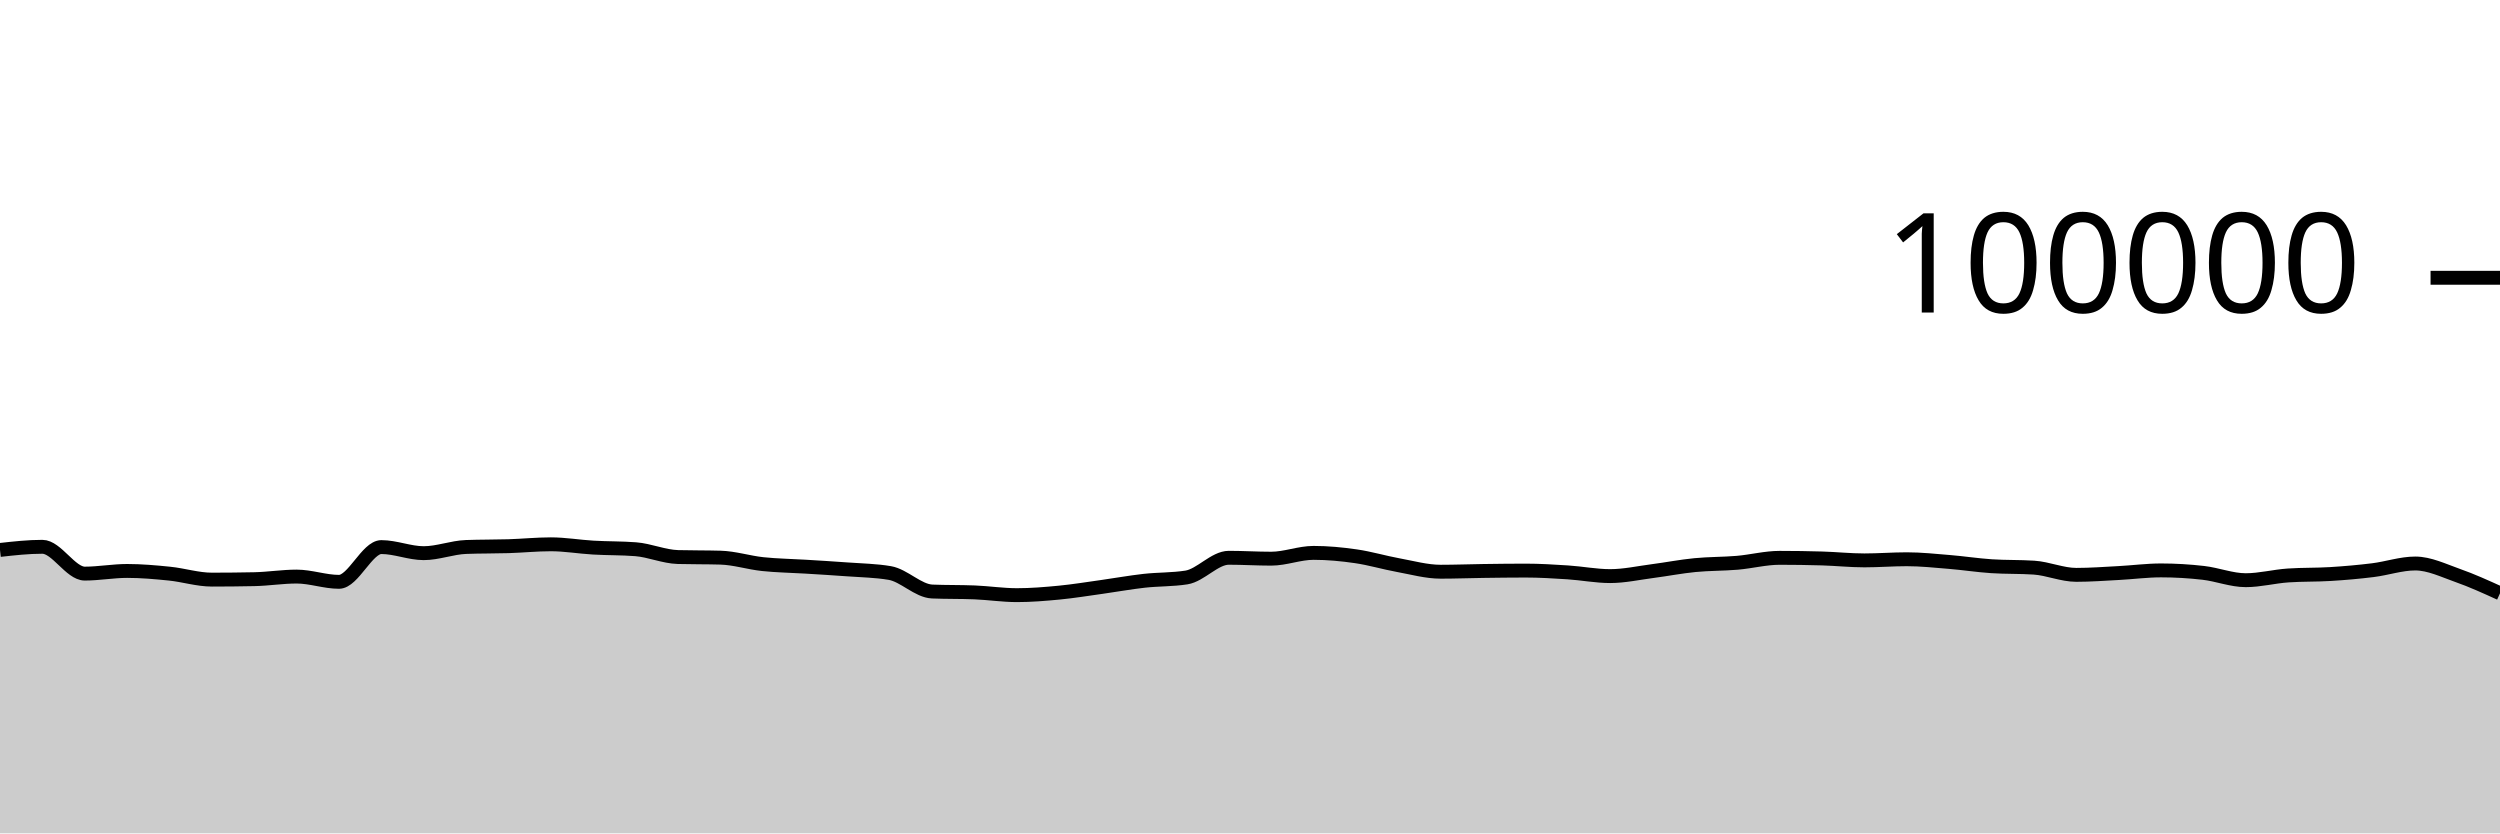
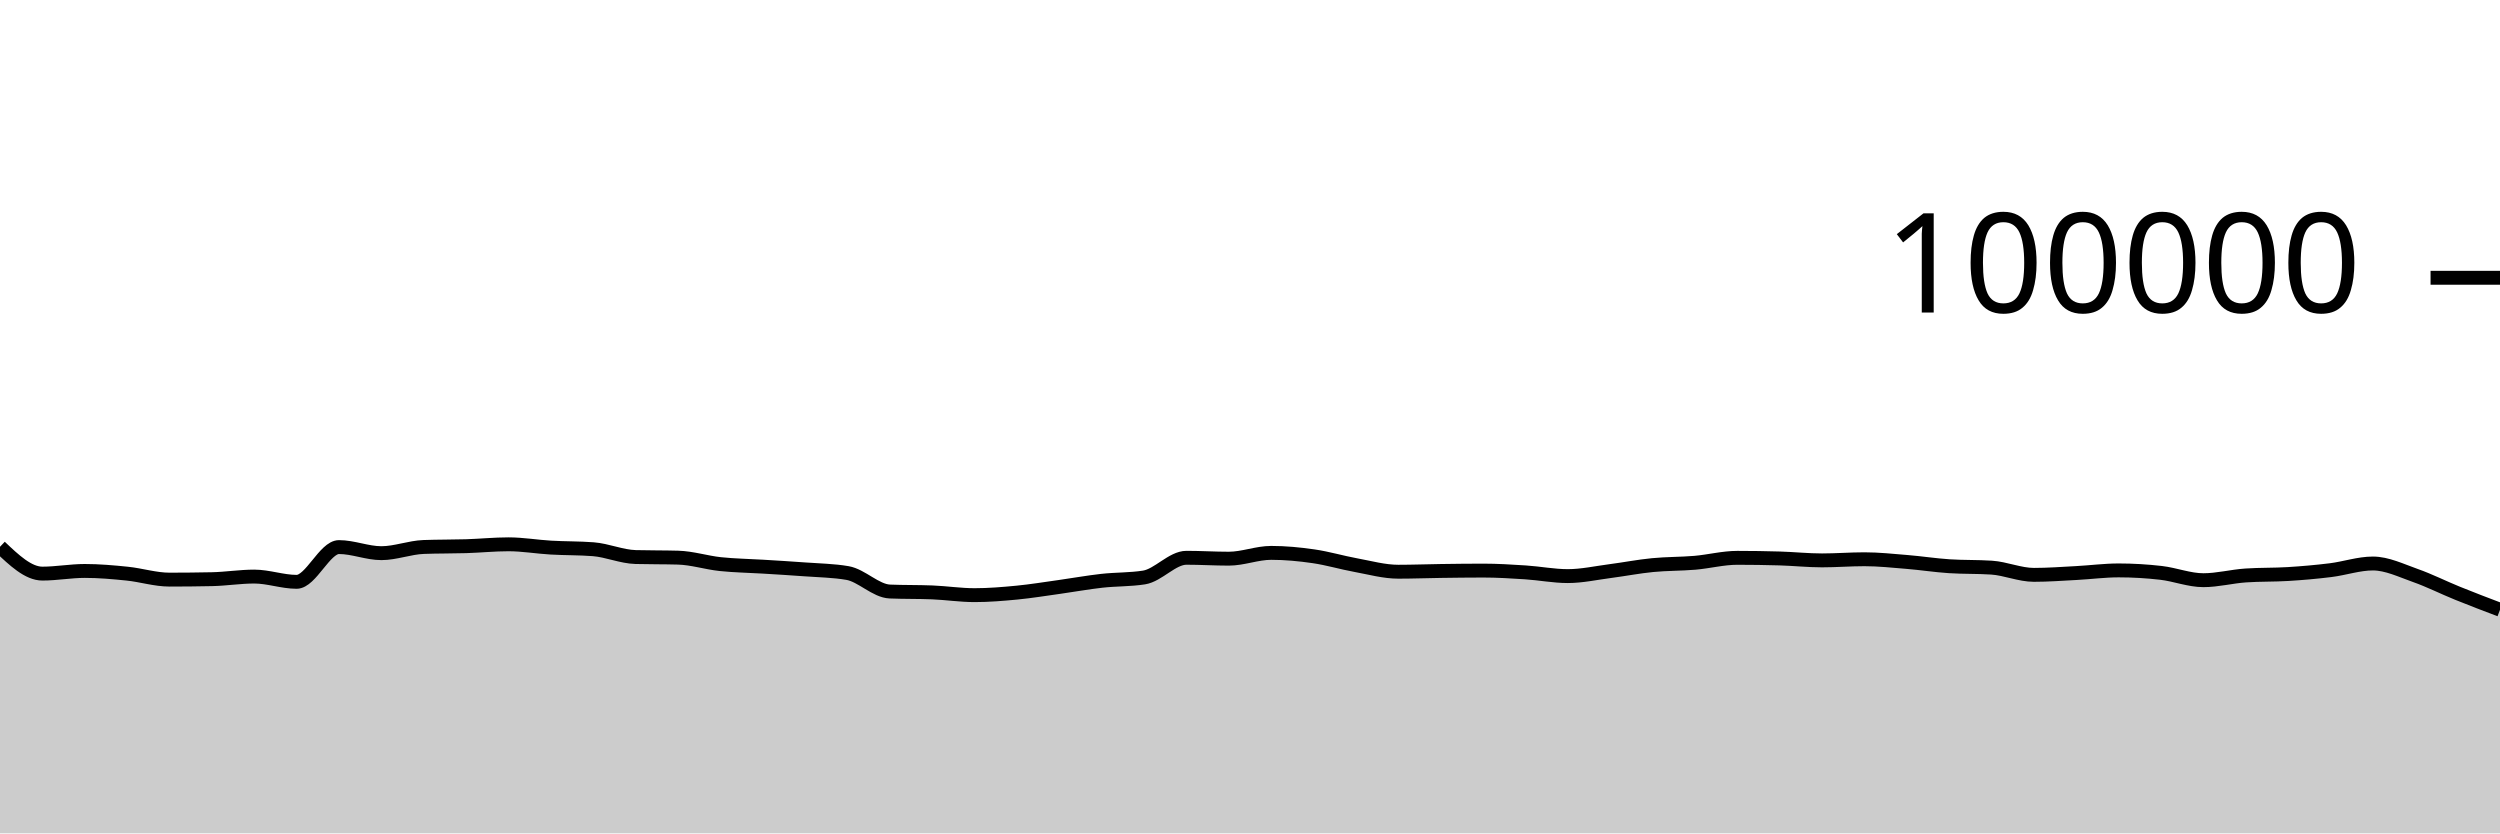
<svg xmlns="http://www.w3.org/2000/svg" viewBox="0 0 180 60">
  <g transform="translate(0,20)">
-     <path class="area" fill="rgba(0, 0, 0, 0.2)" d="M0,19.596C1.017,19.482,2.034,19.369,3.051,19.369C4.068,19.369,5.085,21.3,6.102,21.3C7.119,21.3,8.136,21.108,9.153,21.108C10.169,21.108,11.186,21.198,12.203,21.302C13.22,21.406,14.237,21.733,15.254,21.733C16.271,21.733,17.288,21.722,18.305,21.701C19.322,21.68,20.339,21.513,21.356,21.513C22.373,21.513,23.39,21.892,24.407,21.892C25.424,21.892,26.441,19.39,27.458,19.39C28.475,19.39,29.492,19.828,30.508,19.828C31.525,19.828,32.542,19.419,33.559,19.382C34.576,19.344,35.593,19.357,36.61,19.326C37.627,19.294,38.644,19.19,39.661,19.19C40.678,19.19,41.695,19.368,42.712,19.427C43.729,19.486,44.746,19.466,45.763,19.544C46.78,19.623,47.797,20.079,48.814,20.107C49.831,20.135,50.847,20.121,51.864,20.15C52.881,20.178,53.898,20.508,54.915,20.616C55.932,20.724,56.949,20.735,57.966,20.798C58.983,20.861,60,20.919,61.017,20.996C62.034,21.072,63.051,21.083,64.068,21.257C65.085,21.431,66.102,22.548,67.119,22.59C68.136,22.632,69.153,22.611,70.169,22.652C71.186,22.694,72.203,22.851,73.22,22.851C74.237,22.851,75.254,22.766,76.271,22.668C77.288,22.569,78.305,22.402,79.322,22.26C80.339,22.118,81.356,21.932,82.373,21.818C83.39,21.704,84.407,21.738,85.424,21.578C86.441,21.417,87.458,20.16,88.475,20.16C89.492,20.16,90.508,20.225,91.525,20.225C92.542,20.225,93.559,19.807,94.576,19.807C95.593,19.807,96.61,19.904,97.627,20.052C98.644,20.199,99.661,20.506,100.678,20.691C101.695,20.877,102.712,21.164,103.729,21.164C104.746,21.164,105.763,21.124,106.78,21.11C107.797,21.096,108.814,21.082,109.831,21.082C110.847,21.082,111.864,21.145,112.881,21.211C113.898,21.277,114.915,21.479,115.932,21.479C116.949,21.479,117.966,21.251,118.983,21.119C120,20.987,121.017,20.787,122.034,20.688C123.051,20.588,124.068,20.607,125.085,20.52C126.102,20.432,127.119,20.164,128.136,20.164C129.153,20.164,130.169,20.179,131.186,20.209C132.203,20.239,133.22,20.348,134.237,20.348C135.254,20.348,136.271,20.266,137.288,20.266C138.305,20.266,139.322,20.375,140.339,20.459C141.356,20.542,142.373,20.701,143.39,20.768C144.407,20.835,145.424,20.802,146.441,20.869C147.458,20.936,148.475,21.39,149.492,21.39C150.508,21.39,151.525,21.313,152.542,21.259C153.559,21.206,154.576,21.069,155.593,21.069C156.61,21.069,157.627,21.13,158.644,21.247C159.661,21.365,160.678,21.774,161.695,21.774C162.712,21.774,163.729,21.501,164.746,21.433C165.763,21.364,166.78,21.393,167.797,21.33C168.814,21.267,169.831,21.178,170.847,21.052C171.864,20.926,172.881,20.572,173.898,20.572C174.915,20.572,175.932,21.075,176.949,21.433C177.966,21.79,178.983,22.254,180,22.717L180,40C178.983,40,177.966,40,176.949,40C175.932,40,174.915,40,173.898,40C172.881,40,171.864,40,170.847,40C169.831,40,168.814,40,167.797,40C166.78,40,165.763,40,164.746,40C163.729,40,162.712,40,161.695,40C160.678,40,159.661,40,158.644,40C157.627,40,156.61,40,155.593,40C154.576,40,153.559,40,152.542,40C151.525,40,150.508,40,149.492,40C148.475,40,147.458,40,146.441,40C145.424,40,144.407,40,143.39,40C142.373,40,141.356,40,140.339,40C139.322,40,138.305,40,137.288,40C136.271,40,135.254,40,134.237,40C133.22,40,132.203,40,131.186,40C130.169,40,129.153,40,128.136,40C127.119,40,126.102,40,125.085,40C124.068,40,123.051,40,122.034,40C121.017,40,120,40,118.983,40C117.966,40,116.949,40,115.932,40C114.915,40,113.898,40,112.881,40C111.864,40,110.847,40,109.831,40C108.814,40,107.797,40,106.78,40C105.763,40,104.746,40,103.729,40C102.712,40,101.695,40,100.678,40C99.661,40,98.644,40,97.627,40C96.61,40,95.593,40,94.576,40C93.559,40,92.542,40,91.525,40C90.508,40,89.492,40,88.475,40C87.458,40,86.441,40,85.424,40C84.407,40,83.39,40,82.373,40C81.356,40,80.339,40,79.322,40C78.305,40,77.288,40,76.271,40C75.254,40,74.237,40,73.22,40C72.203,40,71.186,40,70.169,40C69.153,40,68.136,40,67.119,40C66.102,40,65.085,40,64.068,40C63.051,40,62.034,40,61.017,40C60,40,58.983,40,57.966,40C56.949,40,55.932,40,54.915,40C53.898,40,52.881,40,51.864,40C50.847,40,49.831,40,48.814,40C47.797,40,46.78,40,45.763,40C44.746,40,43.729,40,42.712,40C41.695,40,40.678,40,39.661,40C38.644,40,37.627,40,36.61,40C35.593,40,34.576,40,33.559,40C32.542,40,31.525,40,30.508,40C29.492,40,28.475,40,27.458,40C26.441,40,25.424,40,24.407,40C23.39,40,22.373,40,21.356,40C20.339,40,19.322,40,18.305,40C17.288,40,16.271,40,15.254,40C14.237,40,13.22,40,12.203,40C11.186,40,10.169,40,9.153,40C8.136,40,7.119,40,6.102,40C5.085,40,4.068,40,3.051,40C2.034,40,1.017,40,0,40Z" />
-     <path class="line" stroke="black" fill="none" d="M0,19.596C1.017,19.482,2.034,19.369,3.051,19.369C4.068,19.369,5.085,21.3,6.102,21.3C7.119,21.3,8.136,21.108,9.153,21.108C10.169,21.108,11.186,21.198,12.203,21.302C13.22,21.406,14.237,21.733,15.254,21.733C16.271,21.733,17.288,21.722,18.305,21.701C19.322,21.68,20.339,21.513,21.356,21.513C22.373,21.513,23.39,21.892,24.407,21.892C25.424,21.892,26.441,19.39,27.458,19.39C28.475,19.39,29.492,19.828,30.508,19.828C31.525,19.828,32.542,19.419,33.559,19.382C34.576,19.344,35.593,19.357,36.61,19.326C37.627,19.294,38.644,19.19,39.661,19.19C40.678,19.19,41.695,19.368,42.712,19.427C43.729,19.486,44.746,19.466,45.763,19.544C46.78,19.623,47.797,20.079,48.814,20.107C49.831,20.135,50.847,20.121,51.864,20.15C52.881,20.178,53.898,20.508,54.915,20.616C55.932,20.724,56.949,20.735,57.966,20.798C58.983,20.861,60,20.919,61.017,20.996C62.034,21.072,63.051,21.083,64.068,21.257C65.085,21.431,66.102,22.548,67.119,22.59C68.136,22.632,69.153,22.611,70.169,22.652C71.186,22.694,72.203,22.851,73.22,22.851C74.237,22.851,75.254,22.766,76.271,22.668C77.288,22.569,78.305,22.402,79.322,22.26C80.339,22.118,81.356,21.932,82.373,21.818C83.39,21.704,84.407,21.738,85.424,21.578C86.441,21.417,87.458,20.16,88.475,20.16C89.492,20.16,90.508,20.225,91.525,20.225C92.542,20.225,93.559,19.807,94.576,19.807C95.593,19.807,96.61,19.904,97.627,20.052C98.644,20.199,99.661,20.506,100.678,20.691C101.695,20.877,102.712,21.164,103.729,21.164C104.746,21.164,105.763,21.124,106.78,21.11C107.797,21.096,108.814,21.082,109.831,21.082C110.847,21.082,111.864,21.145,112.881,21.211C113.898,21.277,114.915,21.479,115.932,21.479C116.949,21.479,117.966,21.251,118.983,21.119C120,20.987,121.017,20.787,122.034,20.688C123.051,20.588,124.068,20.607,125.085,20.52C126.102,20.432,127.119,20.164,128.136,20.164C129.153,20.164,130.169,20.179,131.186,20.209C132.203,20.239,133.22,20.348,134.237,20.348C135.254,20.348,136.271,20.266,137.288,20.266C138.305,20.266,139.322,20.375,140.339,20.459C141.356,20.542,142.373,20.701,143.39,20.768C144.407,20.835,145.424,20.802,146.441,20.869C147.458,20.936,148.475,21.39,149.492,21.39C150.508,21.39,151.525,21.313,152.542,21.259C153.559,21.206,154.576,21.069,155.593,21.069C156.61,21.069,157.627,21.13,158.644,21.247C159.661,21.365,160.678,21.774,161.695,21.774C162.712,21.774,163.729,21.501,164.746,21.433C165.763,21.364,166.78,21.393,167.797,21.33C168.814,21.267,169.831,21.178,170.847,21.052C171.864,20.926,172.881,20.572,173.898,20.572C174.915,20.572,175.932,21.075,176.949,21.433C177.966,21.79,178.983,22.254,180,22.717" />
+     <path class="area" fill="rgba(0, 0, 0, 0.2)" d="M0,19.369C1.017,20.334,2.034,21.3,3.051,21.3C4.068,21.3,5.085,21.108,6.102,21.108C7.119,21.108,8.136,21.198,9.153,21.302C10.169,21.406,11.186,21.733,12.203,21.733C13.22,21.733,14.237,21.722,15.254,21.701C16.271,21.68,17.288,21.513,18.305,21.513C19.322,21.513,20.339,21.892,21.356,21.892C22.373,21.892,23.39,19.39,24.407,19.39C25.424,19.39,26.441,19.828,27.458,19.828C28.475,19.828,29.492,19.419,30.508,19.382C31.525,19.344,32.542,19.357,33.559,19.326C34.576,19.294,35.593,19.19,36.61,19.19C37.627,19.19,38.644,19.368,39.661,19.427C40.678,19.486,41.695,19.466,42.712,19.544C43.729,19.623,44.746,20.079,45.763,20.107C46.78,20.135,47.797,20.121,48.814,20.15C49.831,20.178,50.847,20.508,51.864,20.616C52.881,20.724,53.898,20.735,54.915,20.798C55.932,20.861,56.949,20.919,57.966,20.996C58.983,21.072,60,21.083,61.017,21.257C62.034,21.431,63.051,22.548,64.068,22.59C65.085,22.632,66.102,22.611,67.119,22.652C68.136,22.694,69.153,22.851,70.169,22.851C71.186,22.851,72.203,22.766,73.22,22.668C74.237,22.569,75.254,22.402,76.271,22.26C77.288,22.118,78.305,21.932,79.322,21.818C80.339,21.704,81.356,21.738,82.373,21.578C83.39,21.417,84.407,20.16,85.424,20.16C86.441,20.16,87.458,20.225,88.475,20.225C89.492,20.225,90.508,19.807,91.525,19.807C92.542,19.807,93.559,19.904,94.576,20.052C95.593,20.199,96.61,20.506,97.627,20.691C98.644,20.877,99.661,21.164,100.678,21.164C101.695,21.164,102.712,21.124,103.729,21.11C104.746,21.096,105.763,21.082,106.78,21.082C107.797,21.082,108.814,21.145,109.831,21.211C110.847,21.277,111.864,21.479,112.881,21.479C113.898,21.479,114.915,21.251,115.932,21.119C116.949,20.987,117.966,20.787,118.983,20.688C120,20.588,121.017,20.607,122.034,20.52C123.051,20.432,124.068,20.164,125.085,20.164C126.102,20.164,127.119,20.179,128.136,20.209C129.153,20.239,130.169,20.348,131.186,20.348C132.203,20.348,133.22,20.266,134.237,20.266C135.254,20.266,136.271,20.375,137.288,20.459C138.305,20.542,139.322,20.701,140.339,20.768C141.356,20.835,142.373,20.802,143.39,20.869C144.407,20.936,145.424,21.39,146.441,21.39C147.458,21.39,148.475,21.313,149.492,21.259C150.508,21.206,151.525,21.069,152.542,21.069C153.559,21.069,154.576,21.13,155.593,21.247C156.61,21.365,157.627,21.774,158.644,21.774C159.661,21.774,160.678,21.501,161.695,21.433C162.712,21.364,163.729,21.393,164.746,21.33C165.763,21.267,166.78,21.178,167.797,21.052C168.814,20.926,169.831,20.572,170.847,20.572C171.864,20.572,172.881,21.075,173.898,21.433C174.915,21.79,175.932,22.306,176.949,22.717C177.966,23.129,178.983,23.516,180,23.902L180,40C178.983,40,177.966,40,176.949,40C175.932,40,174.915,40,173.898,40C172.881,40,171.864,40,170.847,40C169.831,40,168.814,40,167.797,40C166.78,40,165.763,40,164.746,40C163.729,40,162.712,40,161.695,40C160.678,40,159.661,40,158.644,40C157.627,40,156.61,40,155.593,40C154.576,40,153.559,40,152.542,40C151.525,40,150.508,40,149.492,40C148.475,40,147.458,40,146.441,40C145.424,40,144.407,40,143.39,40C142.373,40,141.356,40,140.339,40C139.322,40,138.305,40,137.288,40C136.271,40,135.254,40,134.237,40C133.22,40,132.203,40,131.186,40C130.169,40,129.153,40,128.136,40C127.119,40,126.102,40,125.085,40C124.068,40,123.051,40,122.034,40C121.017,40,120,40,118.983,40C117.966,40,116.949,40,115.932,40C114.915,40,113.898,40,112.881,40C111.864,40,110.847,40,109.831,40C108.814,40,107.797,40,106.78,40C105.763,40,104.746,40,103.729,40C102.712,40,101.695,40,100.678,40C99.661,40,98.644,40,97.627,40C96.61,40,95.593,40,94.576,40C93.559,40,92.542,40,91.525,40C90.508,40,89.492,40,88.475,40C87.458,40,86.441,40,85.424,40C84.407,40,83.39,40,82.373,40C81.356,40,80.339,40,79.322,40C78.305,40,77.288,40,76.271,40C75.254,40,74.237,40,73.22,40C72.203,40,71.186,40,70.169,40C69.153,40,68.136,40,67.119,40C66.102,40,65.085,40,64.068,40C63.051,40,62.034,40,61.017,40C60,40,58.983,40,57.966,40C56.949,40,55.932,40,54.915,40C53.898,40,52.881,40,51.864,40C50.847,40,49.831,40,48.814,40C47.797,40,46.78,40,45.763,40C44.746,40,43.729,40,42.712,40C41.695,40,40.678,40,39.661,40C38.644,40,37.627,40,36.61,40C35.593,40,34.576,40,33.559,40C32.542,40,31.525,40,30.508,40C29.492,40,28.475,40,27.458,40C26.441,40,25.424,40,24.407,40C23.39,40,22.373,40,21.356,40C20.339,40,19.322,40,18.305,40C17.288,40,16.271,40,15.254,40C14.237,40,13.22,40,12.203,40C11.186,40,10.169,40,9.153,40C8.136,40,7.119,40,6.102,40C5.085,40,4.068,40,3.051,40C2.034,40,1.017,40,0,40Z" />
+     <path class="line" stroke="black" fill="none" d="M0,19.369C1.017,20.334,2.034,21.3,3.051,21.3C4.068,21.3,5.085,21.108,6.102,21.108C7.119,21.108,8.136,21.198,9.153,21.302C10.169,21.406,11.186,21.733,12.203,21.733C13.22,21.733,14.237,21.722,15.254,21.701C16.271,21.68,17.288,21.513,18.305,21.513C19.322,21.513,20.339,21.892,21.356,21.892C22.373,21.892,23.39,19.39,24.407,19.39C25.424,19.39,26.441,19.828,27.458,19.828C28.475,19.828,29.492,19.419,30.508,19.382C31.525,19.344,32.542,19.357,33.559,19.326C34.576,19.294,35.593,19.19,36.61,19.19C37.627,19.19,38.644,19.368,39.661,19.427C40.678,19.486,41.695,19.466,42.712,19.544C43.729,19.623,44.746,20.079,45.763,20.107C46.78,20.135,47.797,20.121,48.814,20.15C49.831,20.178,50.847,20.508,51.864,20.616C52.881,20.724,53.898,20.735,54.915,20.798C55.932,20.861,56.949,20.919,57.966,20.996C58.983,21.072,60,21.083,61.017,21.257C62.034,21.431,63.051,22.548,64.068,22.59C65.085,22.632,66.102,22.611,67.119,22.652C68.136,22.694,69.153,22.851,70.169,22.851C71.186,22.851,72.203,22.766,73.22,22.668C74.237,22.569,75.254,22.402,76.271,22.26C77.288,22.118,78.305,21.932,79.322,21.818C80.339,21.704,81.356,21.738,82.373,21.578C83.39,21.417,84.407,20.16,85.424,20.16C86.441,20.16,87.458,20.225,88.475,20.225C89.492,20.225,90.508,19.807,91.525,19.807C92.542,19.807,93.559,19.904,94.576,20.052C95.593,20.199,96.61,20.506,97.627,20.691C98.644,20.877,99.661,21.164,100.678,21.164C101.695,21.164,102.712,21.124,103.729,21.11C104.746,21.096,105.763,21.082,106.78,21.082C107.797,21.082,108.814,21.145,109.831,21.211C110.847,21.277,111.864,21.479,112.881,21.479C113.898,21.479,114.915,21.251,115.932,21.119C116.949,20.987,117.966,20.787,118.983,20.688C120,20.588,121.017,20.607,122.034,20.52C123.051,20.432,124.068,20.164,125.085,20.164C126.102,20.164,127.119,20.179,128.136,20.209C129.153,20.239,130.169,20.348,131.186,20.348C132.203,20.348,133.22,20.266,134.237,20.266C135.254,20.266,136.271,20.375,137.288,20.459C138.305,20.542,139.322,20.701,140.339,20.768C141.356,20.835,142.373,20.802,143.39,20.869C144.407,20.936,145.424,21.39,146.441,21.39C147.458,21.39,148.475,21.313,149.492,21.259C150.508,21.206,151.525,21.069,152.542,21.069C153.559,21.069,154.576,21.13,155.593,21.247C156.61,21.365,157.627,21.774,158.644,21.774C159.661,21.774,160.678,21.501,161.695,21.433C162.712,21.364,163.729,21.393,164.746,21.33C165.763,21.267,166.78,21.178,167.797,21.052C168.814,20.926,169.831,20.572,170.847,20.572C171.864,20.572,172.881,21.075,173.898,21.433C174.915,21.79,175.932,22.306,176.949,22.717C177.966,23.129,178.983,23.516,180,23.902" />
    <path class="axis-ceiling" stroke-width="1" stroke="black" fill="none" d="M175,0L180,0" />
    <text class="axis-ceiling-label" font-family="sans-serif" text-anchor="end" font-size="10px" x="170" y="2.5">100000</text>
  </g>
</svg>
